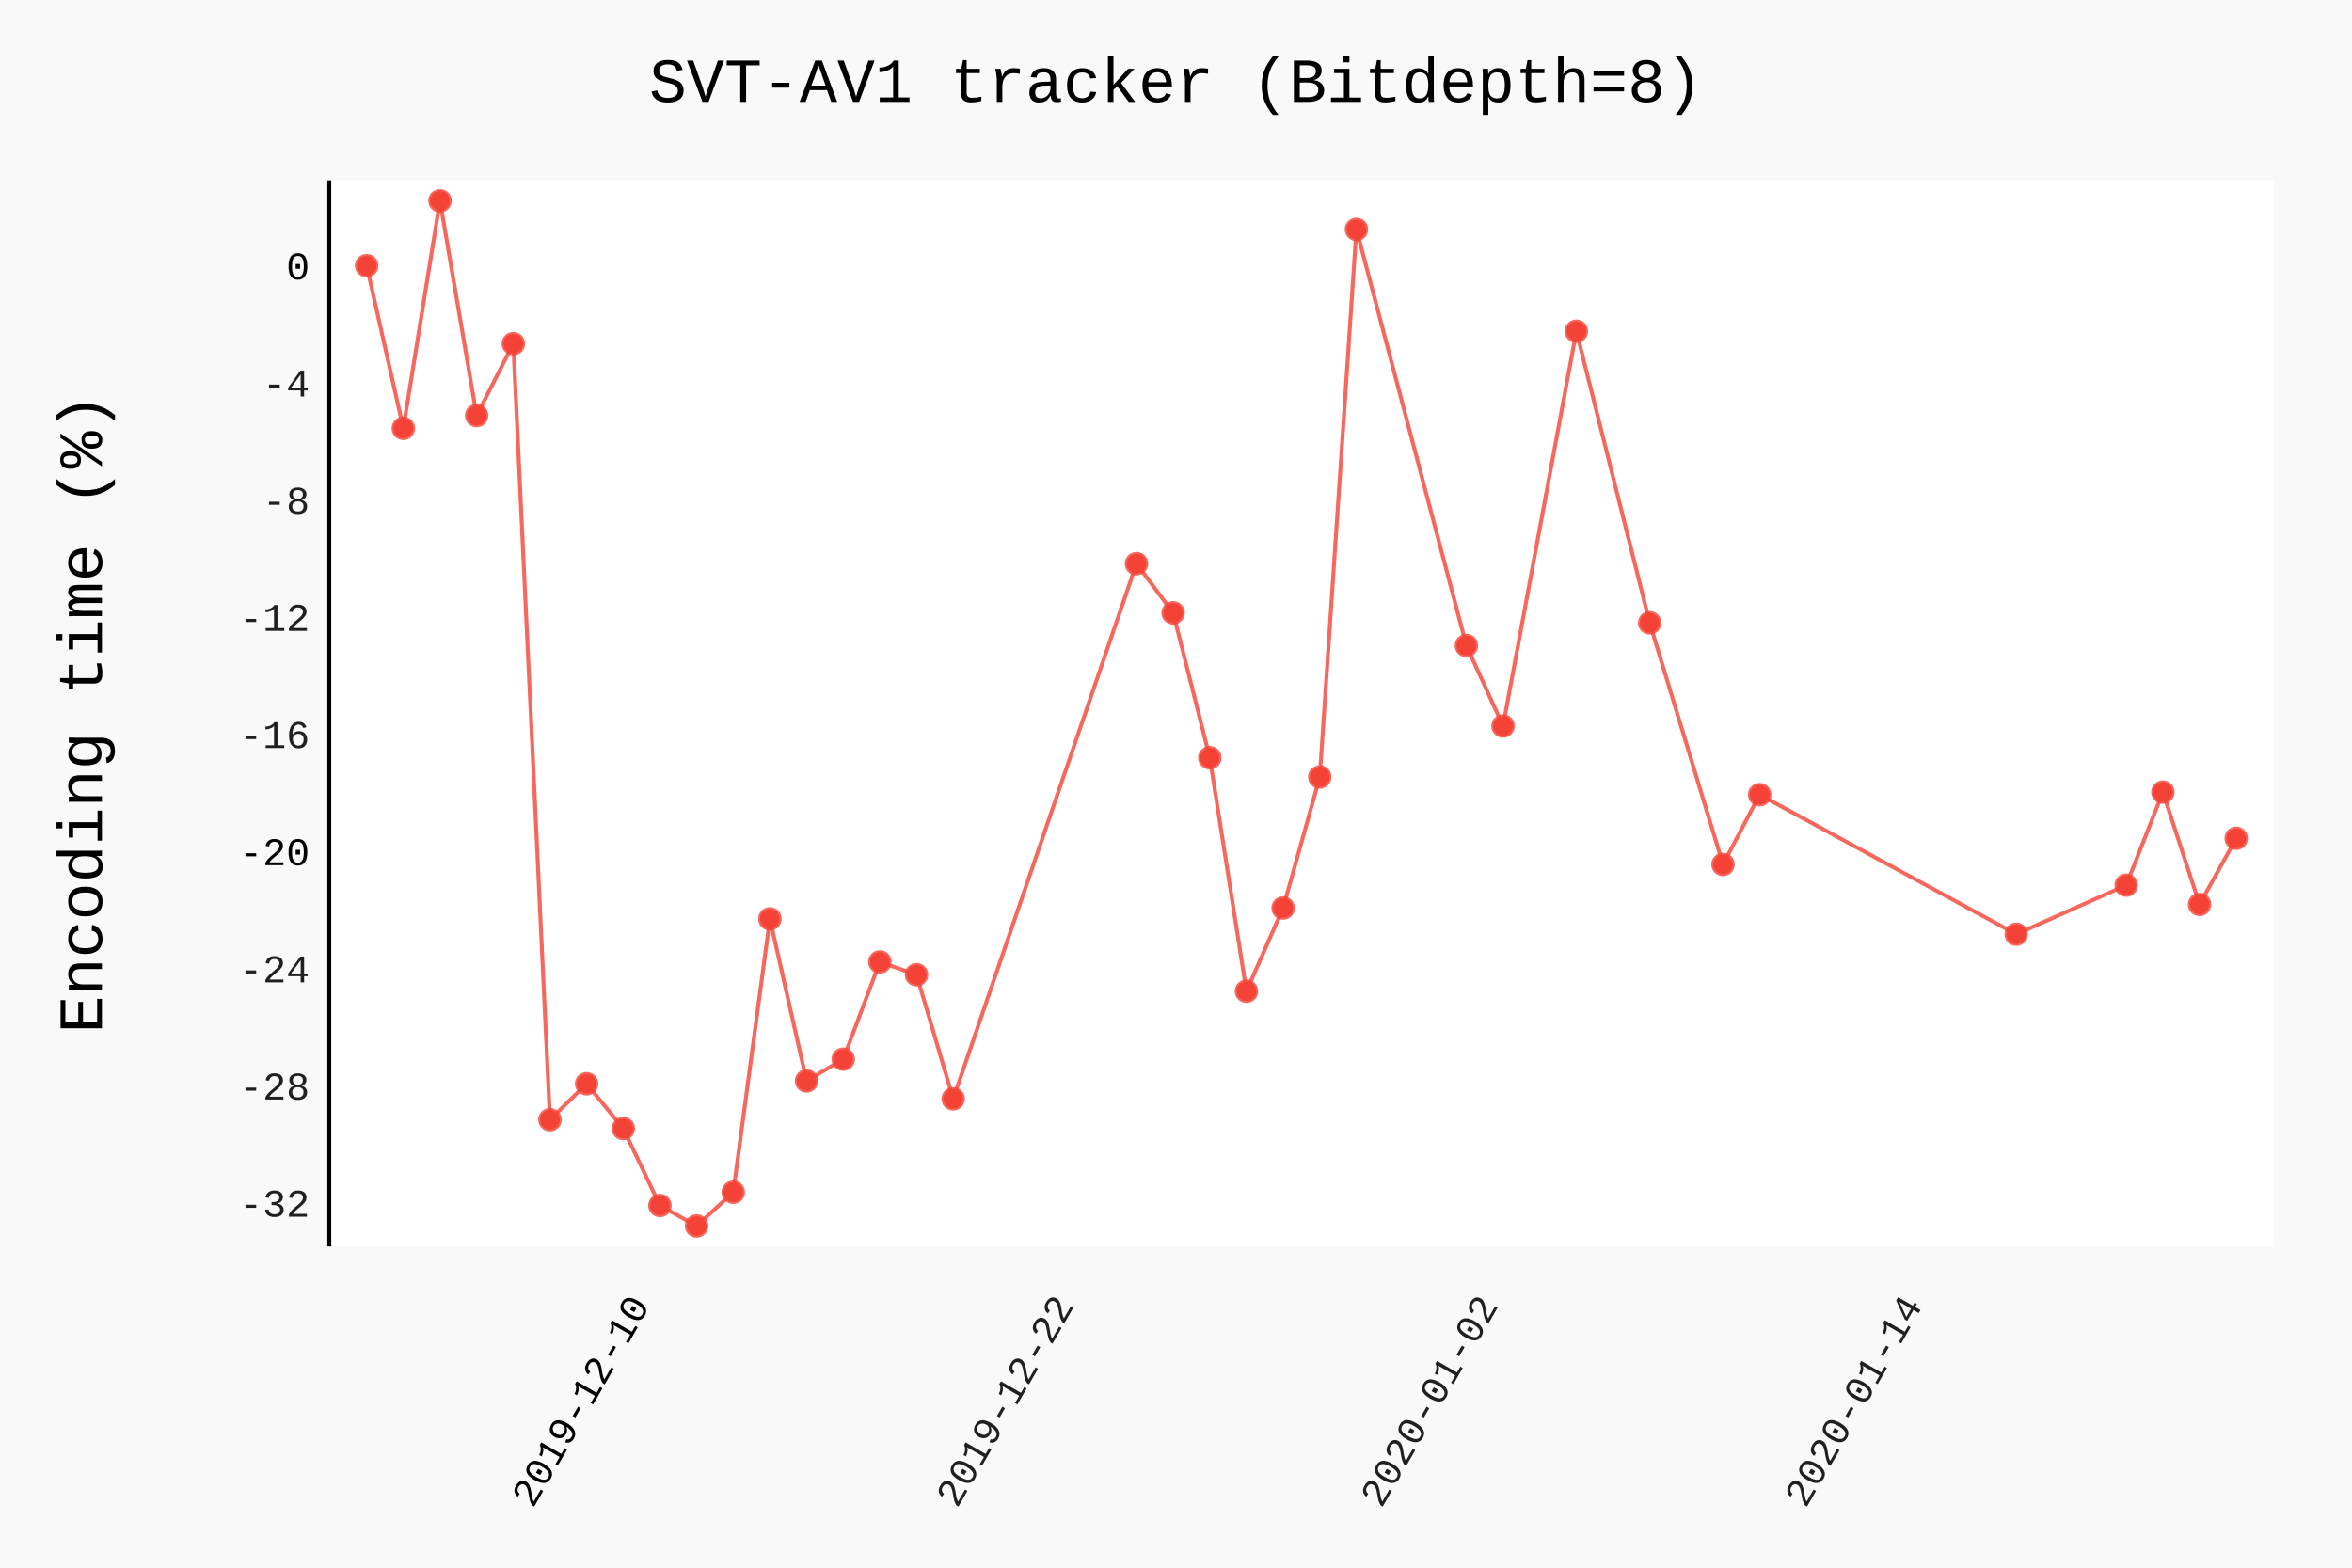
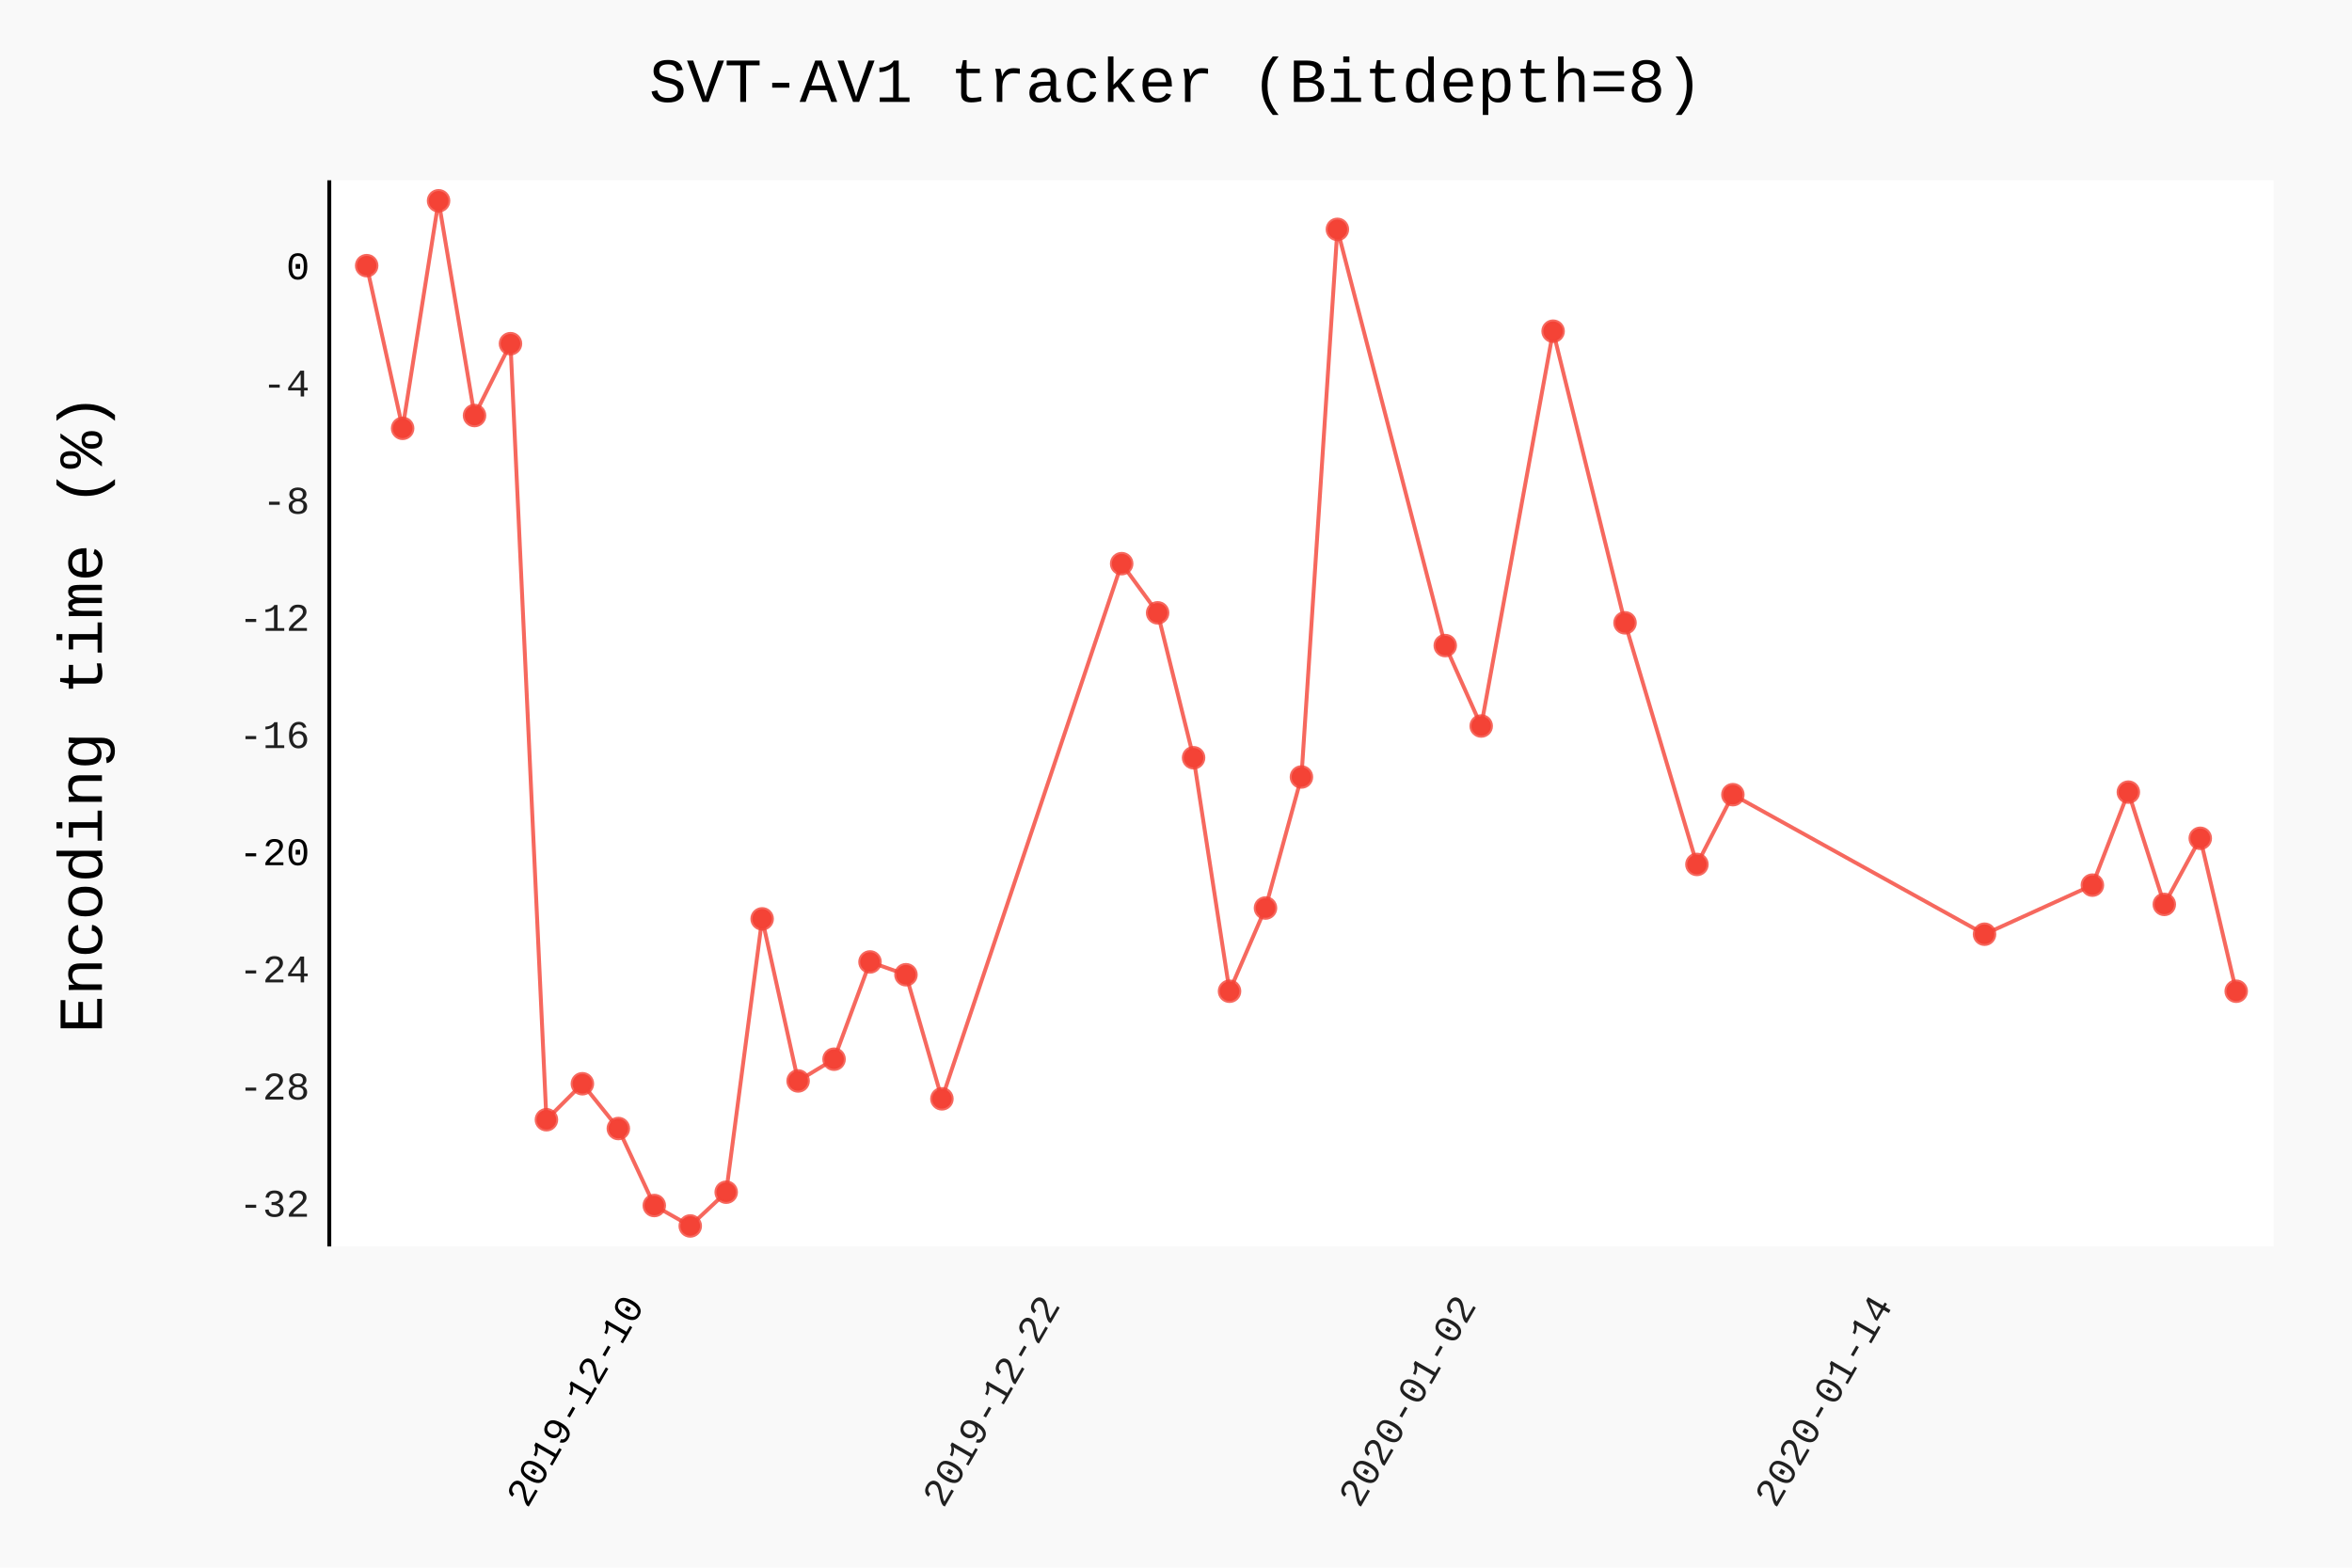
- <svg xmlns="http://www.w3.org/2000/svg" class="pygal-chart" id="chart-09111ac0-4e00-4744-adc4-145d6ea86140" viewBox="0 0 600 400">
+ <svg xmlns="http://www.w3.org/2000/svg" class="pygal-chart" id="chart-750df2cb-d828-4f2e-baff-7a6a103cd381" viewBox="0 0 600 400">
  <defs>
-     <style type="text/css">#chart-09111ac0-4e00-4744-adc4-145d6ea86140{-webkit-user-select:none;-webkit-font-smoothing:antialiased;font-family:Consolas,"Liberation Mono",Menlo,Courier,monospace}#chart-09111ac0-4e00-4744-adc4-145d6ea86140 .title{font-family:Consolas,"Liberation Mono",Menlo,Courier,monospace;font-size:16px}#chart-09111ac0-4e00-4744-adc4-145d6ea86140 .legends .legend text{font-family:Consolas,"Liberation Mono",Menlo,Courier,monospace;font-size:14px}#chart-09111ac0-4e00-4744-adc4-145d6ea86140 .axis text{font-family:Consolas,"Liberation Mono",Menlo,Courier,monospace;font-size:10px}#chart-09111ac0-4e00-4744-adc4-145d6ea86140 .axis text.major{font-family:Consolas,"Liberation Mono",Menlo,Courier,monospace;font-size:10px}#chart-09111ac0-4e00-4744-adc4-145d6ea86140 .text-overlay text.value{font-family:Consolas,"Liberation Mono",Menlo,Courier,monospace;font-size:16px}#chart-09111ac0-4e00-4744-adc4-145d6ea86140 .text-overlay text.label{font-family:Consolas,"Liberation Mono",Menlo,Courier,monospace;font-size:10px}#chart-09111ac0-4e00-4744-adc4-145d6ea86140 .tooltip{font-family:Consolas,"Liberation Mono",Menlo,Courier,monospace;font-size:14px}#chart-09111ac0-4e00-4744-adc4-145d6ea86140 text.no_data{font-family:Consolas,"Liberation Mono",Menlo,Courier,monospace;font-size:64px}
- #chart-09111ac0-4e00-4744-adc4-145d6ea86140{background-color:rgba(249,249,249,1)}#chart-09111ac0-4e00-4744-adc4-145d6ea86140 path,#chart-09111ac0-4e00-4744-adc4-145d6ea86140 line,#chart-09111ac0-4e00-4744-adc4-145d6ea86140 rect,#chart-09111ac0-4e00-4744-adc4-145d6ea86140 circle{-webkit-transition:150ms;-moz-transition:150ms;transition:150ms}#chart-09111ac0-4e00-4744-adc4-145d6ea86140 .graph &gt; .background{fill:rgba(249,249,249,1)}#chart-09111ac0-4e00-4744-adc4-145d6ea86140 .plot &gt; .background{fill:rgba(255,255,255,1)}#chart-09111ac0-4e00-4744-adc4-145d6ea86140 .graph{fill:rgba(0,0,0,.87)}#chart-09111ac0-4e00-4744-adc4-145d6ea86140 text.no_data{fill:rgba(0,0,0,1)}#chart-09111ac0-4e00-4744-adc4-145d6ea86140 .title{fill:rgba(0,0,0,1)}#chart-09111ac0-4e00-4744-adc4-145d6ea86140 .legends .legend text{fill:rgba(0,0,0,.87)}#chart-09111ac0-4e00-4744-adc4-145d6ea86140 .legends .legend:hover text{fill:rgba(0,0,0,1)}#chart-09111ac0-4e00-4744-adc4-145d6ea86140 .axis .line{stroke:rgba(0,0,0,1)}#chart-09111ac0-4e00-4744-adc4-145d6ea86140 .axis .guide.line{stroke:rgba(0,0,0,.54)}#chart-09111ac0-4e00-4744-adc4-145d6ea86140 .axis .major.line{stroke:rgba(0,0,0,.87)}#chart-09111ac0-4e00-4744-adc4-145d6ea86140 .axis text.major{fill:rgba(0,0,0,1)}#chart-09111ac0-4e00-4744-adc4-145d6ea86140 .axis.y .guides:hover .guide.line,#chart-09111ac0-4e00-4744-adc4-145d6ea86140 .line-graph .axis.x .guides:hover .guide.line,#chart-09111ac0-4e00-4744-adc4-145d6ea86140 .stackedline-graph .axis.x .guides:hover .guide.line,#chart-09111ac0-4e00-4744-adc4-145d6ea86140 .xy-graph .axis.x .guides:hover .guide.line{stroke:rgba(0,0,0,1)}#chart-09111ac0-4e00-4744-adc4-145d6ea86140 .axis .guides:hover text{fill:rgba(0,0,0,1)}#chart-09111ac0-4e00-4744-adc4-145d6ea86140 .reactive{fill-opacity:.7;stroke-opacity:.8}#chart-09111ac0-4e00-4744-adc4-145d6ea86140 .ci{stroke:rgba(0,0,0,.87)}#chart-09111ac0-4e00-4744-adc4-145d6ea86140 .reactive.active,#chart-09111ac0-4e00-4744-adc4-145d6ea86140 .active .reactive{fill-opacity:.8;stroke-opacity:.9;stroke-width:4}#chart-09111ac0-4e00-4744-adc4-145d6ea86140 .ci .reactive.active{stroke-width:1.5}#chart-09111ac0-4e00-4744-adc4-145d6ea86140 .series text{fill:rgba(0,0,0,1)}#chart-09111ac0-4e00-4744-adc4-145d6ea86140 .tooltip rect{fill:rgba(255,255,255,1);stroke:rgba(0,0,0,1);-webkit-transition:opacity 150ms;-moz-transition:opacity 150ms;transition:opacity 150ms}#chart-09111ac0-4e00-4744-adc4-145d6ea86140 .tooltip .label{fill:rgba(0,0,0,.87)}#chart-09111ac0-4e00-4744-adc4-145d6ea86140 .tooltip .label{fill:rgba(0,0,0,.87)}#chart-09111ac0-4e00-4744-adc4-145d6ea86140 .tooltip .legend{font-size:.8em;fill:rgba(0,0,0,.54)}#chart-09111ac0-4e00-4744-adc4-145d6ea86140 .tooltip .x_label{font-size:.6em;fill:rgba(0,0,0,1)}#chart-09111ac0-4e00-4744-adc4-145d6ea86140 .tooltip .xlink{font-size:.5em;text-decoration:underline}#chart-09111ac0-4e00-4744-adc4-145d6ea86140 .tooltip .value{font-size:1.5em}#chart-09111ac0-4e00-4744-adc4-145d6ea86140 .bound{font-size:.5em}#chart-09111ac0-4e00-4744-adc4-145d6ea86140 .max-value{font-size:.75em;fill:rgba(0,0,0,.54)}#chart-09111ac0-4e00-4744-adc4-145d6ea86140 .map-element{fill:rgba(255,255,255,1);stroke:rgba(0,0,0,.54) !important}#chart-09111ac0-4e00-4744-adc4-145d6ea86140 .map-element .reactive{fill-opacity:inherit;stroke-opacity:inherit}#chart-09111ac0-4e00-4744-adc4-145d6ea86140 .color-0,#chart-09111ac0-4e00-4744-adc4-145d6ea86140 .color-0 a:visited{stroke:#F44336;fill:#F44336}#chart-09111ac0-4e00-4744-adc4-145d6ea86140 .text-overlay .color-0 text{fill:black}
- #chart-09111ac0-4e00-4744-adc4-145d6ea86140 text.no_data{text-anchor:middle}#chart-09111ac0-4e00-4744-adc4-145d6ea86140 .guide.line{fill:none}#chart-09111ac0-4e00-4744-adc4-145d6ea86140 .centered{text-anchor:middle}#chart-09111ac0-4e00-4744-adc4-145d6ea86140 .title{text-anchor:middle}#chart-09111ac0-4e00-4744-adc4-145d6ea86140 .legends .legend text{fill-opacity:1}#chart-09111ac0-4e00-4744-adc4-145d6ea86140 .axis.x text{text-anchor:middle}#chart-09111ac0-4e00-4744-adc4-145d6ea86140 .axis.x:not(.web) text[transform]{text-anchor:start}#chart-09111ac0-4e00-4744-adc4-145d6ea86140 .axis.x:not(.web) text[transform].backwards{text-anchor:end}#chart-09111ac0-4e00-4744-adc4-145d6ea86140 .axis.y text{text-anchor:end}#chart-09111ac0-4e00-4744-adc4-145d6ea86140 .axis.y text[transform].backwards{text-anchor:start}#chart-09111ac0-4e00-4744-adc4-145d6ea86140 .axis.y2 text{text-anchor:start}#chart-09111ac0-4e00-4744-adc4-145d6ea86140 .axis.y2 text[transform].backwards{text-anchor:end}#chart-09111ac0-4e00-4744-adc4-145d6ea86140 .axis .guide.line{stroke-dasharray:4,4}#chart-09111ac0-4e00-4744-adc4-145d6ea86140 .axis .major.guide.line{stroke-dasharray:6,6}#chart-09111ac0-4e00-4744-adc4-145d6ea86140 .horizontal .axis.y .guide.line,#chart-09111ac0-4e00-4744-adc4-145d6ea86140 .horizontal .axis.y2 .guide.line,#chart-09111ac0-4e00-4744-adc4-145d6ea86140 .vertical .axis.x .guide.line{opacity:0}#chart-09111ac0-4e00-4744-adc4-145d6ea86140 .horizontal .axis.always_show .guide.line,#chart-09111ac0-4e00-4744-adc4-145d6ea86140 .vertical .axis.always_show .guide.line{opacity:1 !important}#chart-09111ac0-4e00-4744-adc4-145d6ea86140 .axis.y .guides:hover .guide.line,#chart-09111ac0-4e00-4744-adc4-145d6ea86140 .axis.y2 .guides:hover .guide.line,#chart-09111ac0-4e00-4744-adc4-145d6ea86140 .axis.x .guides:hover .guide.line{opacity:1}#chart-09111ac0-4e00-4744-adc4-145d6ea86140 .axis .guides:hover text{opacity:1}#chart-09111ac0-4e00-4744-adc4-145d6ea86140 .nofill{fill:none}#chart-09111ac0-4e00-4744-adc4-145d6ea86140 .subtle-fill{fill-opacity:.2}#chart-09111ac0-4e00-4744-adc4-145d6ea86140 .dot{stroke-width:1px;fill-opacity:1}#chart-09111ac0-4e00-4744-adc4-145d6ea86140 .dot.active{stroke-width:5px}#chart-09111ac0-4e00-4744-adc4-145d6ea86140 .dot.negative{fill:transparent}#chart-09111ac0-4e00-4744-adc4-145d6ea86140 text,#chart-09111ac0-4e00-4744-adc4-145d6ea86140 tspan{stroke:none !important}#chart-09111ac0-4e00-4744-adc4-145d6ea86140 .series text.active{opacity:1}#chart-09111ac0-4e00-4744-adc4-145d6ea86140 .tooltip rect{fill-opacity:.95;stroke-width:.5}#chart-09111ac0-4e00-4744-adc4-145d6ea86140 .tooltip text{fill-opacity:1}#chart-09111ac0-4e00-4744-adc4-145d6ea86140 .showable{visibility:hidden}#chart-09111ac0-4e00-4744-adc4-145d6ea86140 .showable.shown{visibility:visible}#chart-09111ac0-4e00-4744-adc4-145d6ea86140 .gauge-background{fill:rgba(229,229,229,1);stroke:none}#chart-09111ac0-4e00-4744-adc4-145d6ea86140 .bg-lines{stroke:rgba(249,249,249,1);stroke-width:2px}</style>
+     <style type="text/css">#chart-750df2cb-d828-4f2e-baff-7a6a103cd381{-webkit-user-select:none;-webkit-font-smoothing:antialiased;font-family:Consolas,"Liberation Mono",Menlo,Courier,monospace}#chart-750df2cb-d828-4f2e-baff-7a6a103cd381 .title{font-family:Consolas,"Liberation Mono",Menlo,Courier,monospace;font-size:16px}#chart-750df2cb-d828-4f2e-baff-7a6a103cd381 .legends .legend text{font-family:Consolas,"Liberation Mono",Menlo,Courier,monospace;font-size:14px}#chart-750df2cb-d828-4f2e-baff-7a6a103cd381 .axis text{font-family:Consolas,"Liberation Mono",Menlo,Courier,monospace;font-size:10px}#chart-750df2cb-d828-4f2e-baff-7a6a103cd381 .axis text.major{font-family:Consolas,"Liberation Mono",Menlo,Courier,monospace;font-size:10px}#chart-750df2cb-d828-4f2e-baff-7a6a103cd381 .text-overlay text.value{font-family:Consolas,"Liberation Mono",Menlo,Courier,monospace;font-size:16px}#chart-750df2cb-d828-4f2e-baff-7a6a103cd381 .text-overlay text.label{font-family:Consolas,"Liberation Mono",Menlo,Courier,monospace;font-size:10px}#chart-750df2cb-d828-4f2e-baff-7a6a103cd381 .tooltip{font-family:Consolas,"Liberation Mono",Menlo,Courier,monospace;font-size:14px}#chart-750df2cb-d828-4f2e-baff-7a6a103cd381 text.no_data{font-family:Consolas,"Liberation Mono",Menlo,Courier,monospace;font-size:64px}
+ #chart-750df2cb-d828-4f2e-baff-7a6a103cd381{background-color:rgba(249,249,249,1)}#chart-750df2cb-d828-4f2e-baff-7a6a103cd381 path,#chart-750df2cb-d828-4f2e-baff-7a6a103cd381 line,#chart-750df2cb-d828-4f2e-baff-7a6a103cd381 rect,#chart-750df2cb-d828-4f2e-baff-7a6a103cd381 circle{-webkit-transition:150ms;-moz-transition:150ms;transition:150ms}#chart-750df2cb-d828-4f2e-baff-7a6a103cd381 .graph &gt; .background{fill:rgba(249,249,249,1)}#chart-750df2cb-d828-4f2e-baff-7a6a103cd381 .plot &gt; .background{fill:rgba(255,255,255,1)}#chart-750df2cb-d828-4f2e-baff-7a6a103cd381 .graph{fill:rgba(0,0,0,.87)}#chart-750df2cb-d828-4f2e-baff-7a6a103cd381 text.no_data{fill:rgba(0,0,0,1)}#chart-750df2cb-d828-4f2e-baff-7a6a103cd381 .title{fill:rgba(0,0,0,1)}#chart-750df2cb-d828-4f2e-baff-7a6a103cd381 .legends .legend text{fill:rgba(0,0,0,.87)}#chart-750df2cb-d828-4f2e-baff-7a6a103cd381 .legends .legend:hover text{fill:rgba(0,0,0,1)}#chart-750df2cb-d828-4f2e-baff-7a6a103cd381 .axis .line{stroke:rgba(0,0,0,1)}#chart-750df2cb-d828-4f2e-baff-7a6a103cd381 .axis .guide.line{stroke:rgba(0,0,0,.54)}#chart-750df2cb-d828-4f2e-baff-7a6a103cd381 .axis .major.line{stroke:rgba(0,0,0,.87)}#chart-750df2cb-d828-4f2e-baff-7a6a103cd381 .axis text.major{fill:rgba(0,0,0,1)}#chart-750df2cb-d828-4f2e-baff-7a6a103cd381 .axis.y .guides:hover .guide.line,#chart-750df2cb-d828-4f2e-baff-7a6a103cd381 .line-graph .axis.x .guides:hover .guide.line,#chart-750df2cb-d828-4f2e-baff-7a6a103cd381 .stackedline-graph .axis.x .guides:hover .guide.line,#chart-750df2cb-d828-4f2e-baff-7a6a103cd381 .xy-graph .axis.x .guides:hover .guide.line{stroke:rgba(0,0,0,1)}#chart-750df2cb-d828-4f2e-baff-7a6a103cd381 .axis .guides:hover text{fill:rgba(0,0,0,1)}#chart-750df2cb-d828-4f2e-baff-7a6a103cd381 .reactive{fill-opacity:.7;stroke-opacity:.8}#chart-750df2cb-d828-4f2e-baff-7a6a103cd381 .ci{stroke:rgba(0,0,0,.87)}#chart-750df2cb-d828-4f2e-baff-7a6a103cd381 .reactive.active,#chart-750df2cb-d828-4f2e-baff-7a6a103cd381 .active .reactive{fill-opacity:.8;stroke-opacity:.9;stroke-width:4}#chart-750df2cb-d828-4f2e-baff-7a6a103cd381 .ci .reactive.active{stroke-width:1.5}#chart-750df2cb-d828-4f2e-baff-7a6a103cd381 .series text{fill:rgba(0,0,0,1)}#chart-750df2cb-d828-4f2e-baff-7a6a103cd381 .tooltip rect{fill:rgba(255,255,255,1);stroke:rgba(0,0,0,1);-webkit-transition:opacity 150ms;-moz-transition:opacity 150ms;transition:opacity 150ms}#chart-750df2cb-d828-4f2e-baff-7a6a103cd381 .tooltip .label{fill:rgba(0,0,0,.87)}#chart-750df2cb-d828-4f2e-baff-7a6a103cd381 .tooltip .label{fill:rgba(0,0,0,.87)}#chart-750df2cb-d828-4f2e-baff-7a6a103cd381 .tooltip .legend{font-size:.8em;fill:rgba(0,0,0,.54)}#chart-750df2cb-d828-4f2e-baff-7a6a103cd381 .tooltip .x_label{font-size:.6em;fill:rgba(0,0,0,1)}#chart-750df2cb-d828-4f2e-baff-7a6a103cd381 .tooltip .xlink{font-size:.5em;text-decoration:underline}#chart-750df2cb-d828-4f2e-baff-7a6a103cd381 .tooltip .value{font-size:1.5em}#chart-750df2cb-d828-4f2e-baff-7a6a103cd381 .bound{font-size:.5em}#chart-750df2cb-d828-4f2e-baff-7a6a103cd381 .max-value{font-size:.75em;fill:rgba(0,0,0,.54)}#chart-750df2cb-d828-4f2e-baff-7a6a103cd381 .map-element{fill:rgba(255,255,255,1);stroke:rgba(0,0,0,.54) !important}#chart-750df2cb-d828-4f2e-baff-7a6a103cd381 .map-element .reactive{fill-opacity:inherit;stroke-opacity:inherit}#chart-750df2cb-d828-4f2e-baff-7a6a103cd381 .color-0,#chart-750df2cb-d828-4f2e-baff-7a6a103cd381 .color-0 a:visited{stroke:#F44336;fill:#F44336}#chart-750df2cb-d828-4f2e-baff-7a6a103cd381 .text-overlay .color-0 text{fill:black}
+ #chart-750df2cb-d828-4f2e-baff-7a6a103cd381 text.no_data{text-anchor:middle}#chart-750df2cb-d828-4f2e-baff-7a6a103cd381 .guide.line{fill:none}#chart-750df2cb-d828-4f2e-baff-7a6a103cd381 .centered{text-anchor:middle}#chart-750df2cb-d828-4f2e-baff-7a6a103cd381 .title{text-anchor:middle}#chart-750df2cb-d828-4f2e-baff-7a6a103cd381 .legends .legend text{fill-opacity:1}#chart-750df2cb-d828-4f2e-baff-7a6a103cd381 .axis.x text{text-anchor:middle}#chart-750df2cb-d828-4f2e-baff-7a6a103cd381 .axis.x:not(.web) text[transform]{text-anchor:start}#chart-750df2cb-d828-4f2e-baff-7a6a103cd381 .axis.x:not(.web) text[transform].backwards{text-anchor:end}#chart-750df2cb-d828-4f2e-baff-7a6a103cd381 .axis.y text{text-anchor:end}#chart-750df2cb-d828-4f2e-baff-7a6a103cd381 .axis.y text[transform].backwards{text-anchor:start}#chart-750df2cb-d828-4f2e-baff-7a6a103cd381 .axis.y2 text{text-anchor:start}#chart-750df2cb-d828-4f2e-baff-7a6a103cd381 .axis.y2 text[transform].backwards{text-anchor:end}#chart-750df2cb-d828-4f2e-baff-7a6a103cd381 .axis .guide.line{stroke-dasharray:4,4}#chart-750df2cb-d828-4f2e-baff-7a6a103cd381 .axis .major.guide.line{stroke-dasharray:6,6}#chart-750df2cb-d828-4f2e-baff-7a6a103cd381 .horizontal .axis.y .guide.line,#chart-750df2cb-d828-4f2e-baff-7a6a103cd381 .horizontal .axis.y2 .guide.line,#chart-750df2cb-d828-4f2e-baff-7a6a103cd381 .vertical .axis.x .guide.line{opacity:0}#chart-750df2cb-d828-4f2e-baff-7a6a103cd381 .horizontal .axis.always_show .guide.line,#chart-750df2cb-d828-4f2e-baff-7a6a103cd381 .vertical .axis.always_show .guide.line{opacity:1 !important}#chart-750df2cb-d828-4f2e-baff-7a6a103cd381 .axis.y .guides:hover .guide.line,#chart-750df2cb-d828-4f2e-baff-7a6a103cd381 .axis.y2 .guides:hover .guide.line,#chart-750df2cb-d828-4f2e-baff-7a6a103cd381 .axis.x .guides:hover .guide.line{opacity:1}#chart-750df2cb-d828-4f2e-baff-7a6a103cd381 .axis .guides:hover text{opacity:1}#chart-750df2cb-d828-4f2e-baff-7a6a103cd381 .nofill{fill:none}#chart-750df2cb-d828-4f2e-baff-7a6a103cd381 .subtle-fill{fill-opacity:.2}#chart-750df2cb-d828-4f2e-baff-7a6a103cd381 .dot{stroke-width:1px;fill-opacity:1}#chart-750df2cb-d828-4f2e-baff-7a6a103cd381 .dot.active{stroke-width:5px}#chart-750df2cb-d828-4f2e-baff-7a6a103cd381 .dot.negative{fill:transparent}#chart-750df2cb-d828-4f2e-baff-7a6a103cd381 text,#chart-750df2cb-d828-4f2e-baff-7a6a103cd381 tspan{stroke:none !important}#chart-750df2cb-d828-4f2e-baff-7a6a103cd381 .series text.active{opacity:1}#chart-750df2cb-d828-4f2e-baff-7a6a103cd381 .tooltip rect{fill-opacity:.95;stroke-width:.5}#chart-750df2cb-d828-4f2e-baff-7a6a103cd381 .tooltip text{fill-opacity:1}#chart-750df2cb-d828-4f2e-baff-7a6a103cd381 .showable{visibility:hidden}#chart-750df2cb-d828-4f2e-baff-7a6a103cd381 .showable.shown{visibility:visible}#chart-750df2cb-d828-4f2e-baff-7a6a103cd381 .gauge-background{fill:rgba(229,229,229,1);stroke:none}#chart-750df2cb-d828-4f2e-baff-7a6a103cd381 .bg-lines{stroke:rgba(249,249,249,1);stroke-width:2px}</style>
  </defs>
  <g class="graph datetimeline-graph vertical">
    <rect class="background" height="400" width="600" x="0" y="0" />
    <g class="plot" transform="translate(84, 46)">
      <rect class="background" height="272.038" width="496.0" x="0" y="0" />
      <g class="axis y">
        <g class="guides">
          <text class="" x="-5" y="264.442">-32</text>
        </g>
        <g class="guides">
          <text class="" x="-5" y="234.547">-28</text>
        </g>
        <g class="guides">
          <text class="" x="-5" y="204.652">-24</text>
        </g>
        <g class="guides">
          <text class="major" x="-5" y="174.757">-20</text>
        </g>
        <g class="guides">
          <text class="" x="-5" y="144.862">-16</text>
        </g>
        <g class="guides">
          <text class="" x="-5" y="114.967">-12</text>
        </g>
        <g class="guides">
          <text class="" x="-5" y="85.072">-8</text>
        </g>
        <g class="guides">
          <text class="" x="-5" y="55.177">-4</text>
        </g>
        <g class="guides">
          <text class="major" x="-5" y="25.282">0</text>
        </g>
      </g>
      <g class="axis x">
        <path class="line" d="M0 0 v272.038" />
        <g class="guides">
-           <path class="major guide line" d="M81.925 0 v272.038" />
-           <text class="major backwards" transform="rotate(300 81.92548 287.0385)" x="81.925" y="287.038">2019-12-10</text>
+           <path class="major guide line" d="M80.533 0 v272.038" />
+           <text class="major backwards" transform="rotate(300 80.53342 287.0385)" x="80.533" y="287.038">2019-12-10</text>
        </g>
        <g class="guides">
-           <path class="guide line" d="M190.16 0 v272.038" />
-           <text class="backwards" transform="rotate(300 190.1597 287.0385)" x="190.16" y="287.038">2019-12-22</text>
+           <path class="guide line" d="M186.686 0 v272.038" />
+           <text class="backwards" transform="rotate(300 186.6862 287.0385)" x="186.686" y="287.038">2019-12-22</text>
        </g>
        <g class="guides">
-           <path class="guide line" d="M298.394 0 v272.038" />
-           <text class="backwards" transform="rotate(300 298.3938 287.0385)" x="298.394" y="287.038">2020-01-02</text>
+           <path class="guide line" d="M292.839 0 v272.038" />
+           <text class="backwards" transform="rotate(300 292.8389 287.0385)" x="292.839" y="287.038">2020-01-02</text>
        </g>
        <g class="guides">
-           <path class="guide line" d="M406.628 0 v272.038" />
-           <text class="backwards" transform="rotate(300 406.628 287.0385)" x="406.628" y="287.038">2020-01-14</text>
+           <path class="guide line" d="M398.992 0 v272.038" />
+           <text class="backwards" transform="rotate(300 398.9917 287.0385)" x="398.992" y="287.038">2020-01-14</text>
        </g>
      </g>
      <g class="series serie-0 color-0">
-         <path class="line reactive nofill" d="M9.538 21.782 L18.89 63.294 28.241 5.232 37.593 60.024 46.944 41.688 56.296 239.699 65.647 230.523 74.998 241.946 84.35 261.593 93.701 266.807 103.053 258.193 112.404 188.45 121.756 229.803 131.107 224.258 140.459 199.44 149.81 202.709 159.161 234.369 205.919 97.82 215.27 110.366 224.621 147.341 233.973 206.915 243.324 185.684 252.676 152.252 262.027 12.52 290.081 118.72 299.433 139.246 318.136 38.505 336.839 112.915 355.541 174.564 364.893 156.761 430.353 192.367 458.407 179.85 467.759 156.113 477.11 184.762 486.462 167.895" />
+         <path class="line reactive nofill" d="M9.538 21.782 L18.71 63.294 27.882 5.232 37.053 60.024 46.225 41.688 55.396 239.699 64.568 230.523 73.74 241.946 82.911 261.593 92.083 266.807 101.254 258.193 110.426 188.45 119.598 229.803 128.769 224.258 137.941 199.44 147.112 202.709 156.284 234.369 202.142 97.82 211.314 110.366 220.485 147.341 229.657 206.915 238.828 185.684 248 152.252 257.172 12.52 284.686 118.72 293.858 139.246 312.201 38.505 330.544 112.915 348.888 174.564 358.059 156.761 422.26 192.367 449.775 179.85 458.947 156.113 468.118 184.762 477.29 167.895 486.462 206.915" />
      </g>
    </g>
    <g class="titles">
      <text class="title plot_title" x="300.0" y="26">SVT-AV1 tracker (Bitdepth=8)</text>
      <text class="title" transform="rotate(-90 0 182.0192)" x="0" y="208.019">Encoding time (%)</text>
    </g>
    <g class="plot overlay" transform="translate(84, 46)">
      <g class="series serie-0 color-0">
        <g class="dots">
          <circle class="dot reactive tooltip-trigger" cx="9.538" cy="21.782" r="2.5" />
        </g>
        <g class="dots">
-           <circle class="dot reactive tooltip-trigger" cx="18.89" cy="63.294" r="2.5" />
+           <circle class="dot reactive tooltip-trigger" cx="18.71" cy="63.294" r="2.5" />
        </g>
        <g class="dots">
-           <circle class="dot reactive tooltip-trigger" cx="28.241" cy="5.232" r="2.5" />
+           <circle class="dot reactive tooltip-trigger" cx="27.882" cy="5.232" r="2.5" />
        </g>
        <g class="dots">
-           <circle class="dot reactive tooltip-trigger" cx="37.593" cy="60.024" r="2.5" />
+           <circle class="dot reactive tooltip-trigger" cx="37.053" cy="60.024" r="2.5" />
        </g>
        <g class="dots">
-           <circle class="dot reactive tooltip-trigger" cx="46.944" cy="41.688" r="2.5" />
+           <circle class="dot reactive tooltip-trigger" cx="46.225" cy="41.688" r="2.5" />
        </g>
        <g class="dots">
-           <circle class="dot reactive tooltip-trigger" cx="56.296" cy="239.699" r="2.5" />
+           <circle class="dot reactive tooltip-trigger" cx="55.396" cy="239.699" r="2.5" />
        </g>
        <g class="dots">
-           <circle class="dot reactive tooltip-trigger" cx="65.647" cy="230.523" r="2.5" />
+           <circle class="dot reactive tooltip-trigger" cx="64.568" cy="230.523" r="2.5" />
        </g>
        <g class="dots">
-           <circle class="dot reactive tooltip-trigger" cx="74.998" cy="241.946" r="2.5" />
+           <circle class="dot reactive tooltip-trigger" cx="73.74" cy="241.946" r="2.5" />
        </g>
        <g class="dots">
-           <circle class="dot reactive tooltip-trigger" cx="84.35" cy="261.593" r="2.5" />
+           <circle class="dot reactive tooltip-trigger" cx="82.911" cy="261.593" r="2.5" />
        </g>
        <g class="dots">
-           <circle class="dot reactive tooltip-trigger" cx="93.701" cy="266.807" r="2.5" />
+           <circle class="dot reactive tooltip-trigger" cx="92.083" cy="266.807" r="2.5" />
        </g>
        <g class="dots">
-           <circle class="dot reactive tooltip-trigger" cx="103.053" cy="258.193" r="2.5" />
+           <circle class="dot reactive tooltip-trigger" cx="101.254" cy="258.193" r="2.5" />
        </g>
        <g class="dots">
-           <circle class="dot reactive tooltip-trigger" cx="112.404" cy="188.45" r="2.5" />
+           <circle class="dot reactive tooltip-trigger" cx="110.426" cy="188.45" r="2.5" />
        </g>
        <g class="dots">
-           <circle class="dot reactive tooltip-trigger" cx="121.756" cy="229.803" r="2.5" />
+           <circle class="dot reactive tooltip-trigger" cx="119.598" cy="229.803" r="2.5" />
        </g>
        <g class="dots">
-           <circle class="dot reactive tooltip-trigger" cx="131.107" cy="224.258" r="2.5" />
+           <circle class="dot reactive tooltip-trigger" cx="128.769" cy="224.258" r="2.5" />
        </g>
        <g class="dots">
-           <circle class="dot reactive tooltip-trigger" cx="140.459" cy="199.44" r="2.5" />
+           <circle class="dot reactive tooltip-trigger" cx="137.941" cy="199.44" r="2.5" />
        </g>
        <g class="dots">
-           <circle class="dot reactive tooltip-trigger" cx="149.81" cy="202.709" r="2.5" />
+           <circle class="dot reactive tooltip-trigger" cx="147.112" cy="202.709" r="2.5" />
        </g>
        <g class="dots">
-           <circle class="dot reactive tooltip-trigger" cx="159.161" cy="234.369" r="2.5" />
+           <circle class="dot reactive tooltip-trigger" cx="156.284" cy="234.369" r="2.5" />
        </g>
        <g class="dots">
-           <circle class="dot reactive tooltip-trigger" cx="205.919" cy="97.82" r="2.5" />
+           <circle class="dot reactive tooltip-trigger" cx="202.142" cy="97.82" r="2.5" />
        </g>
        <g class="dots">
-           <circle class="dot reactive tooltip-trigger" cx="215.27" cy="110.366" r="2.5" />
+           <circle class="dot reactive tooltip-trigger" cx="211.314" cy="110.366" r="2.5" />
        </g>
        <g class="dots">
-           <circle class="dot reactive tooltip-trigger" cx="224.621" cy="147.341" r="2.5" />
+           <circle class="dot reactive tooltip-trigger" cx="220.485" cy="147.341" r="2.5" />
        </g>
        <g class="dots">
-           <circle class="dot reactive tooltip-trigger" cx="233.973" cy="206.915" r="2.5" />
+           <circle class="dot reactive tooltip-trigger" cx="229.657" cy="206.915" r="2.5" />
        </g>
        <g class="dots">
-           <circle class="dot reactive tooltip-trigger" cx="243.324" cy="185.684" r="2.5" />
+           <circle class="dot reactive tooltip-trigger" cx="238.828" cy="185.684" r="2.5" />
        </g>
        <g class="dots">
-           <circle class="dot reactive tooltip-trigger" cx="252.676" cy="152.252" r="2.5" />
+           <circle class="dot reactive tooltip-trigger" cx="248.0" cy="152.252" r="2.5" />
        </g>
        <g class="dots">
-           <circle class="dot reactive tooltip-trigger" cx="262.027" cy="12.52" r="2.5" />
+           <circle class="dot reactive tooltip-trigger" cx="257.172" cy="12.52" r="2.5" />
        </g>
        <g class="dots">
-           <circle class="dot reactive tooltip-trigger" cx="290.081" cy="118.72" r="2.5" />
+           <circle class="dot reactive tooltip-trigger" cx="284.686" cy="118.72" r="2.5" />
        </g>
        <g class="dots">
-           <circle class="dot reactive tooltip-trigger" cx="299.433" cy="139.246" r="2.5" />
+           <circle class="dot reactive tooltip-trigger" cx="293.858" cy="139.246" r="2.5" />
        </g>
        <g class="dots">
-           <circle class="dot reactive tooltip-trigger" cx="318.136" cy="38.505" r="2.5" />
+           <circle class="dot reactive tooltip-trigger" cx="312.201" cy="38.505" r="2.5" />
        </g>
        <g class="dots">
-           <circle class="dot reactive tooltip-trigger" cx="336.839" cy="112.915" r="2.5" />
+           <circle class="dot reactive tooltip-trigger" cx="330.544" cy="112.915" r="2.5" />
        </g>
        <g class="dots">
-           <circle class="dot reactive tooltip-trigger" cx="355.541" cy="174.564" r="2.5" />
+           <circle class="dot reactive tooltip-trigger" cx="348.888" cy="174.564" r="2.5" />
        </g>
        <g class="dots">
-           <circle class="dot reactive tooltip-trigger" cx="364.893" cy="156.761" r="2.5" />
+           <circle class="dot reactive tooltip-trigger" cx="358.059" cy="156.761" r="2.5" />
        </g>
        <g class="dots">
-           <circle class="dot reactive tooltip-trigger" cx="430.353" cy="192.367" r="2.5" />
+           <circle class="dot reactive tooltip-trigger" cx="422.26" cy="192.367" r="2.5" />
        </g>
        <g class="dots">
-           <circle class="dot reactive tooltip-trigger" cx="458.407" cy="179.85" r="2.5" />
+           <circle class="dot reactive tooltip-trigger" cx="449.775" cy="179.85" r="2.5" />
        </g>
        <g class="dots">
-           <circle class="dot reactive tooltip-trigger" cx="467.759" cy="156.113" r="2.5" />
+           <circle class="dot reactive tooltip-trigger" cx="458.947" cy="156.113" r="2.5" />
        </g>
        <g class="dots">
-           <circle class="dot reactive tooltip-trigger" cx="477.11" cy="184.762" r="2.5" />
+           <circle class="dot reactive tooltip-trigger" cx="468.118" cy="184.762" r="2.5" />
        </g>
        <g class="dots">
-           <circle class="dot reactive tooltip-trigger" cx="486.462" cy="167.895" r="2.5" />
+           <circle class="dot reactive tooltip-trigger" cx="477.29" cy="167.895" r="2.5" />
+         </g>
+         <g class="dots">
+           <circle class="dot reactive tooltip-trigger" cx="486.462" cy="206.915" r="2.5" />
        </g>
      </g>
    </g>
    <g class="plot text-overlay" transform="translate(84, 46)">
      <g class="series serie-0 color-0" />
    </g>
    <g class="plot tooltip-overlay" transform="translate(84, 46)">
      <g class="tooltip" style="opacity: 0" transform="translate(0 0)">
        <rect class="tooltip-box" height="0" rx="0" ry="0" width="0" />
        <g class="text" />
      </g>
    </g>
  </g>
</svg>
